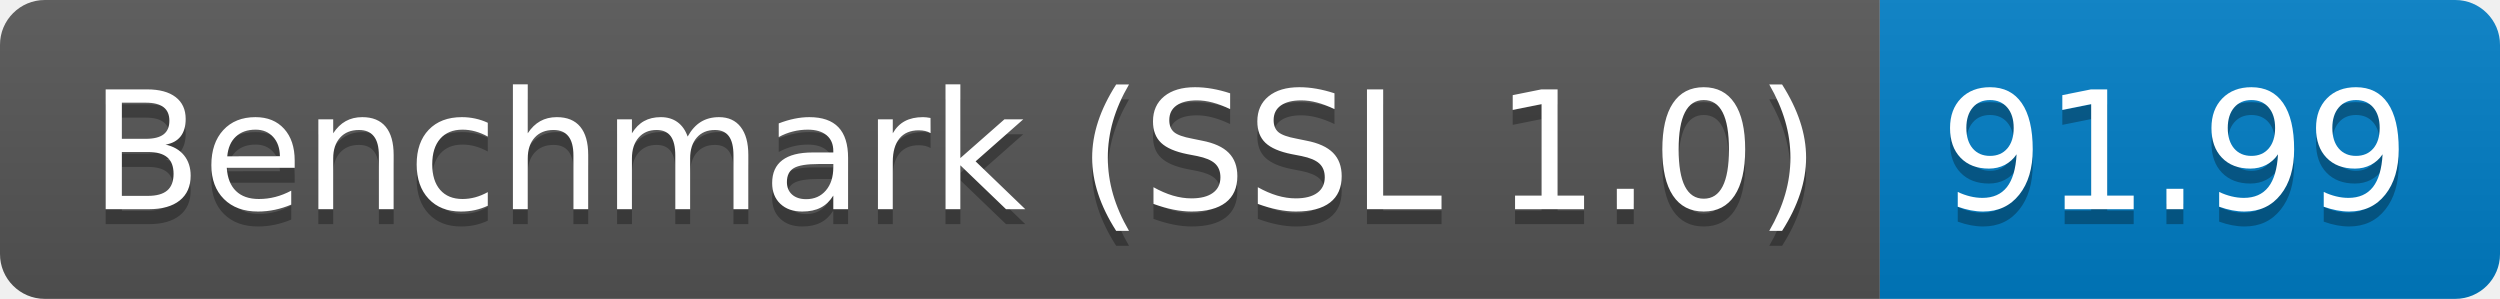
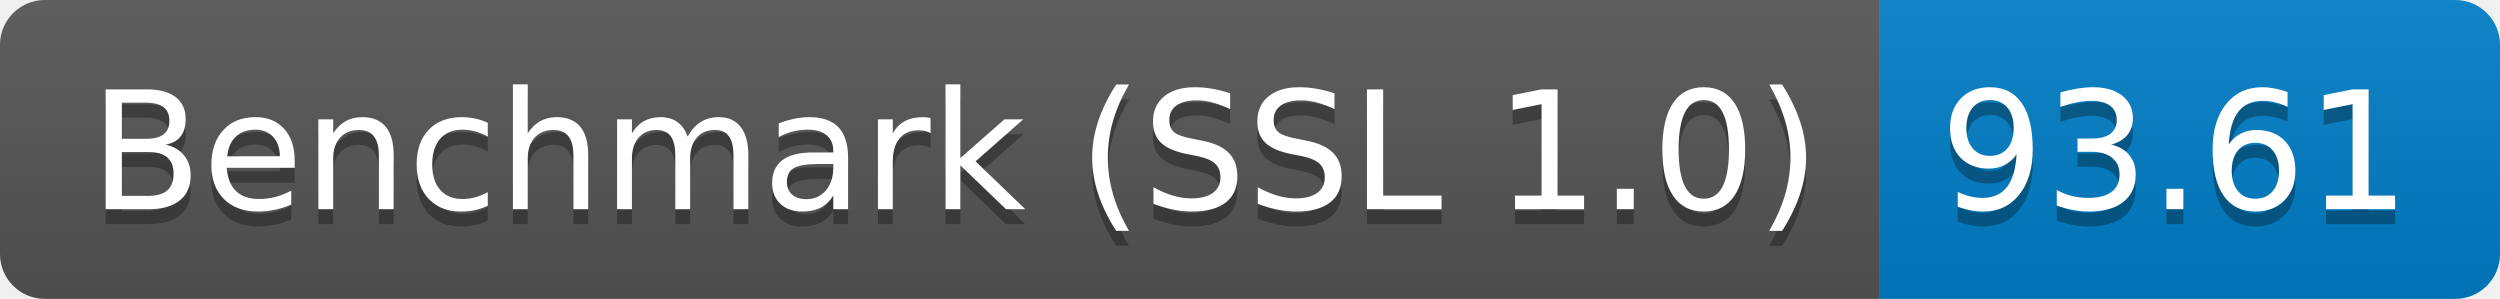
<svg xmlns="http://www.w3.org/2000/svg" height="20" width="167.3">
  <linearGradient id="smooth" x2="0" y2="100%">
    <stop offset="0" stop-color="#bbb" stop-opacity=".1" />
    <stop offset="1" stop-opacity=".1" />
  </linearGradient>
  <clipPath id="round">
    <rect fill="#fff" height="20" rx="3" width="167.3" />
  </clipPath>
  <g clip-path="url(#round)">
    <rect fill="#555" height="20" width="125.8" />
    <rect fill="#007ec6" height="20" width="41.5" x="125.8" />
    <rect fill="url(#smooth)" height="20" width="167.3" />
  </g>
  <g fill="#fff" font-family="DejaVu Sans,Verdana,Geneva,sans-serif" font-size="110" text-anchor="middle">
    <text fill="#010101" fill-opacity=".3" lengthAdjust="spacing" textLength="1158.0" transform="scale(0.1)" x="639.0" y="150">Benchmark (SSL 1.0)</text>
    <text lengthAdjust="spacing" textLength="1158.0" transform="scale(0.1)" x="639.0" y="140">Benchmark (SSL 1.0)</text>
-     <text fill="#010101" fill-opacity=".3" lengthAdjust="spacing" textLength="315.0" transform="scale(0.1)" x="1455.5" y="150">91.99</text>
-     <text lengthAdjust="spacing" textLength="315.0" transform="scale(0.1)" x="1455.5" y="140">91.99</text>
+     <text fill="#010101" fill-opacity=".3" lengthAdjust="spacing" textLength="315.0" transform="scale(0.1)" x="1455.5" y="150">93.61</text>
+     <text lengthAdjust="spacing" textLength="315.0" transform="scale(0.1)" x="1455.5" y="140">93.61</text>
  </g>
</svg>
